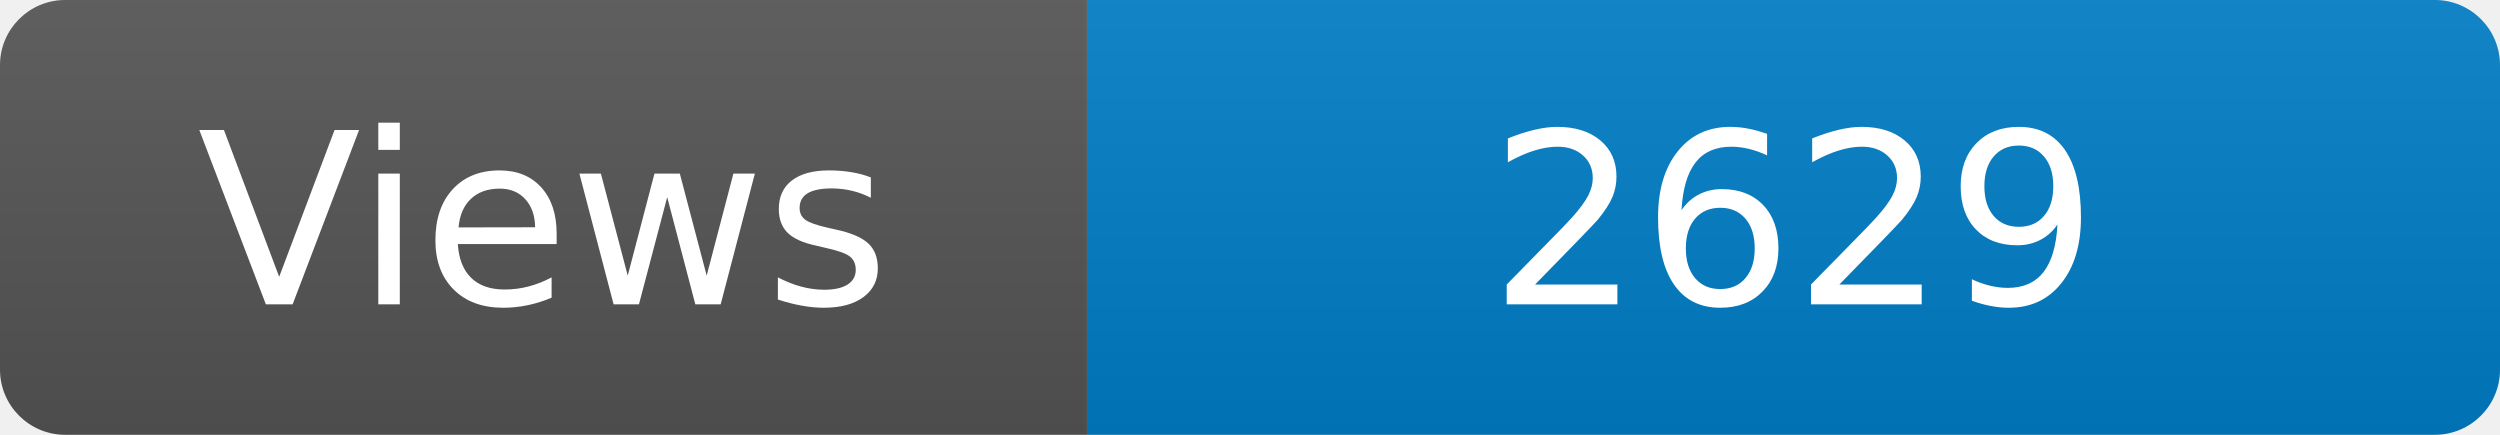
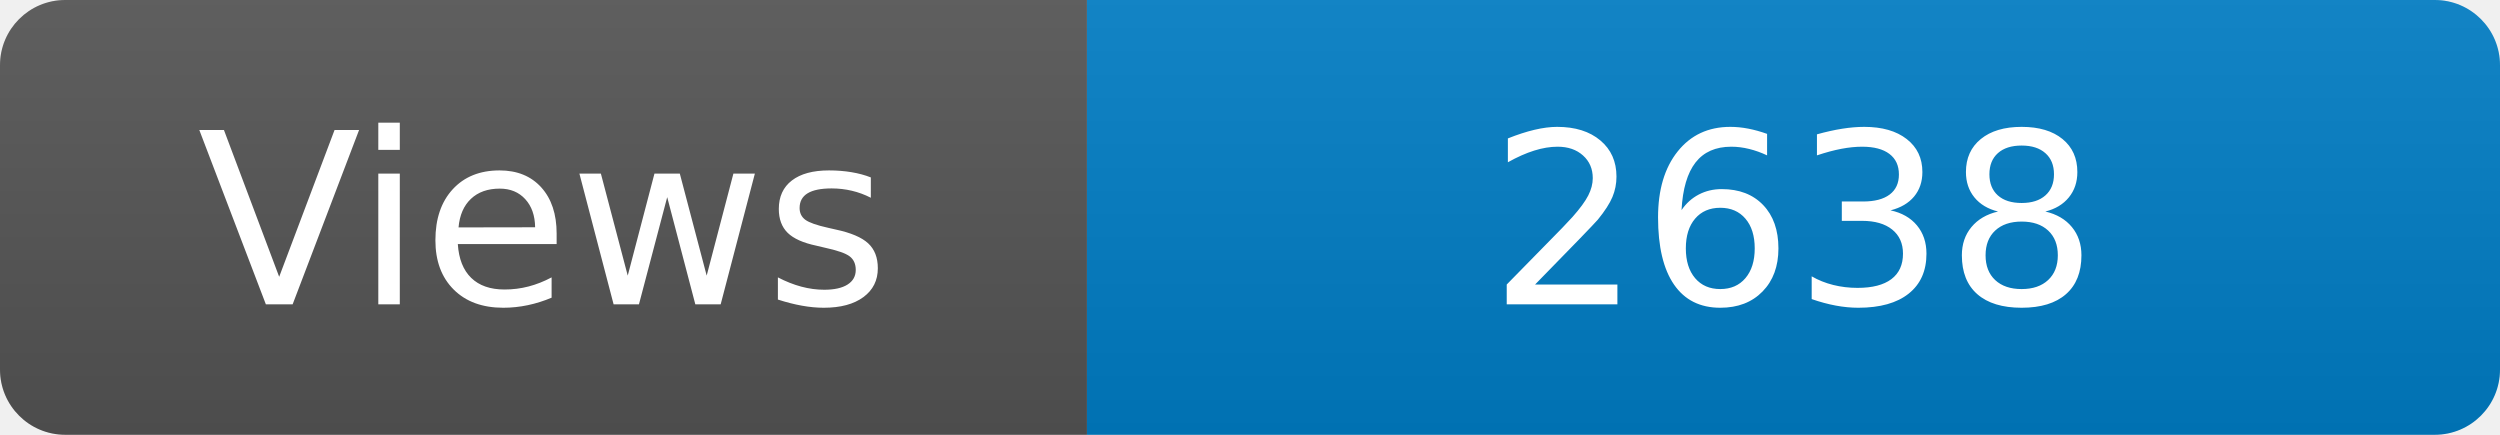
<svg xmlns="http://www.w3.org/2000/svg" width="115" height="20" role="img" aria-label="Maintained?: yes">
  <linearGradient id="s" x2="0" y2="100%">
    <stop offset="0" stop-color="#bbb" stop-opacity=".1" />
    <stop offset="1" stop-opacity=".1" />
  </linearGradient>
  <clipPath id="r">
    <rect width="115" height="20" rx="3" fill="#fff" />
  </clipPath>
  <g clip-path="url(#r)">
    <rect width="50" height="20" fill="#555" />
    <rect x="50" width="160" height="20" fill="#007ec6" />
    <rect width="115" height="20" fill="url(#s)" />
  </g>
  <g fill="#fff" text-anchor="middle" font-family="Verdana,Geneva,DejaVu Sans,sans-serif" font-size="110">
    <text x="250" y="140" transform="scale(.1)" fill="#fff">Views</text>
-     <text x="825" y="140" transform="scale(.1)" fill="#fff">2629</text>
+     <text x="825" y="140" transform="scale(.1)" fill="#fff">2638</text>
  </g>
</svg>
